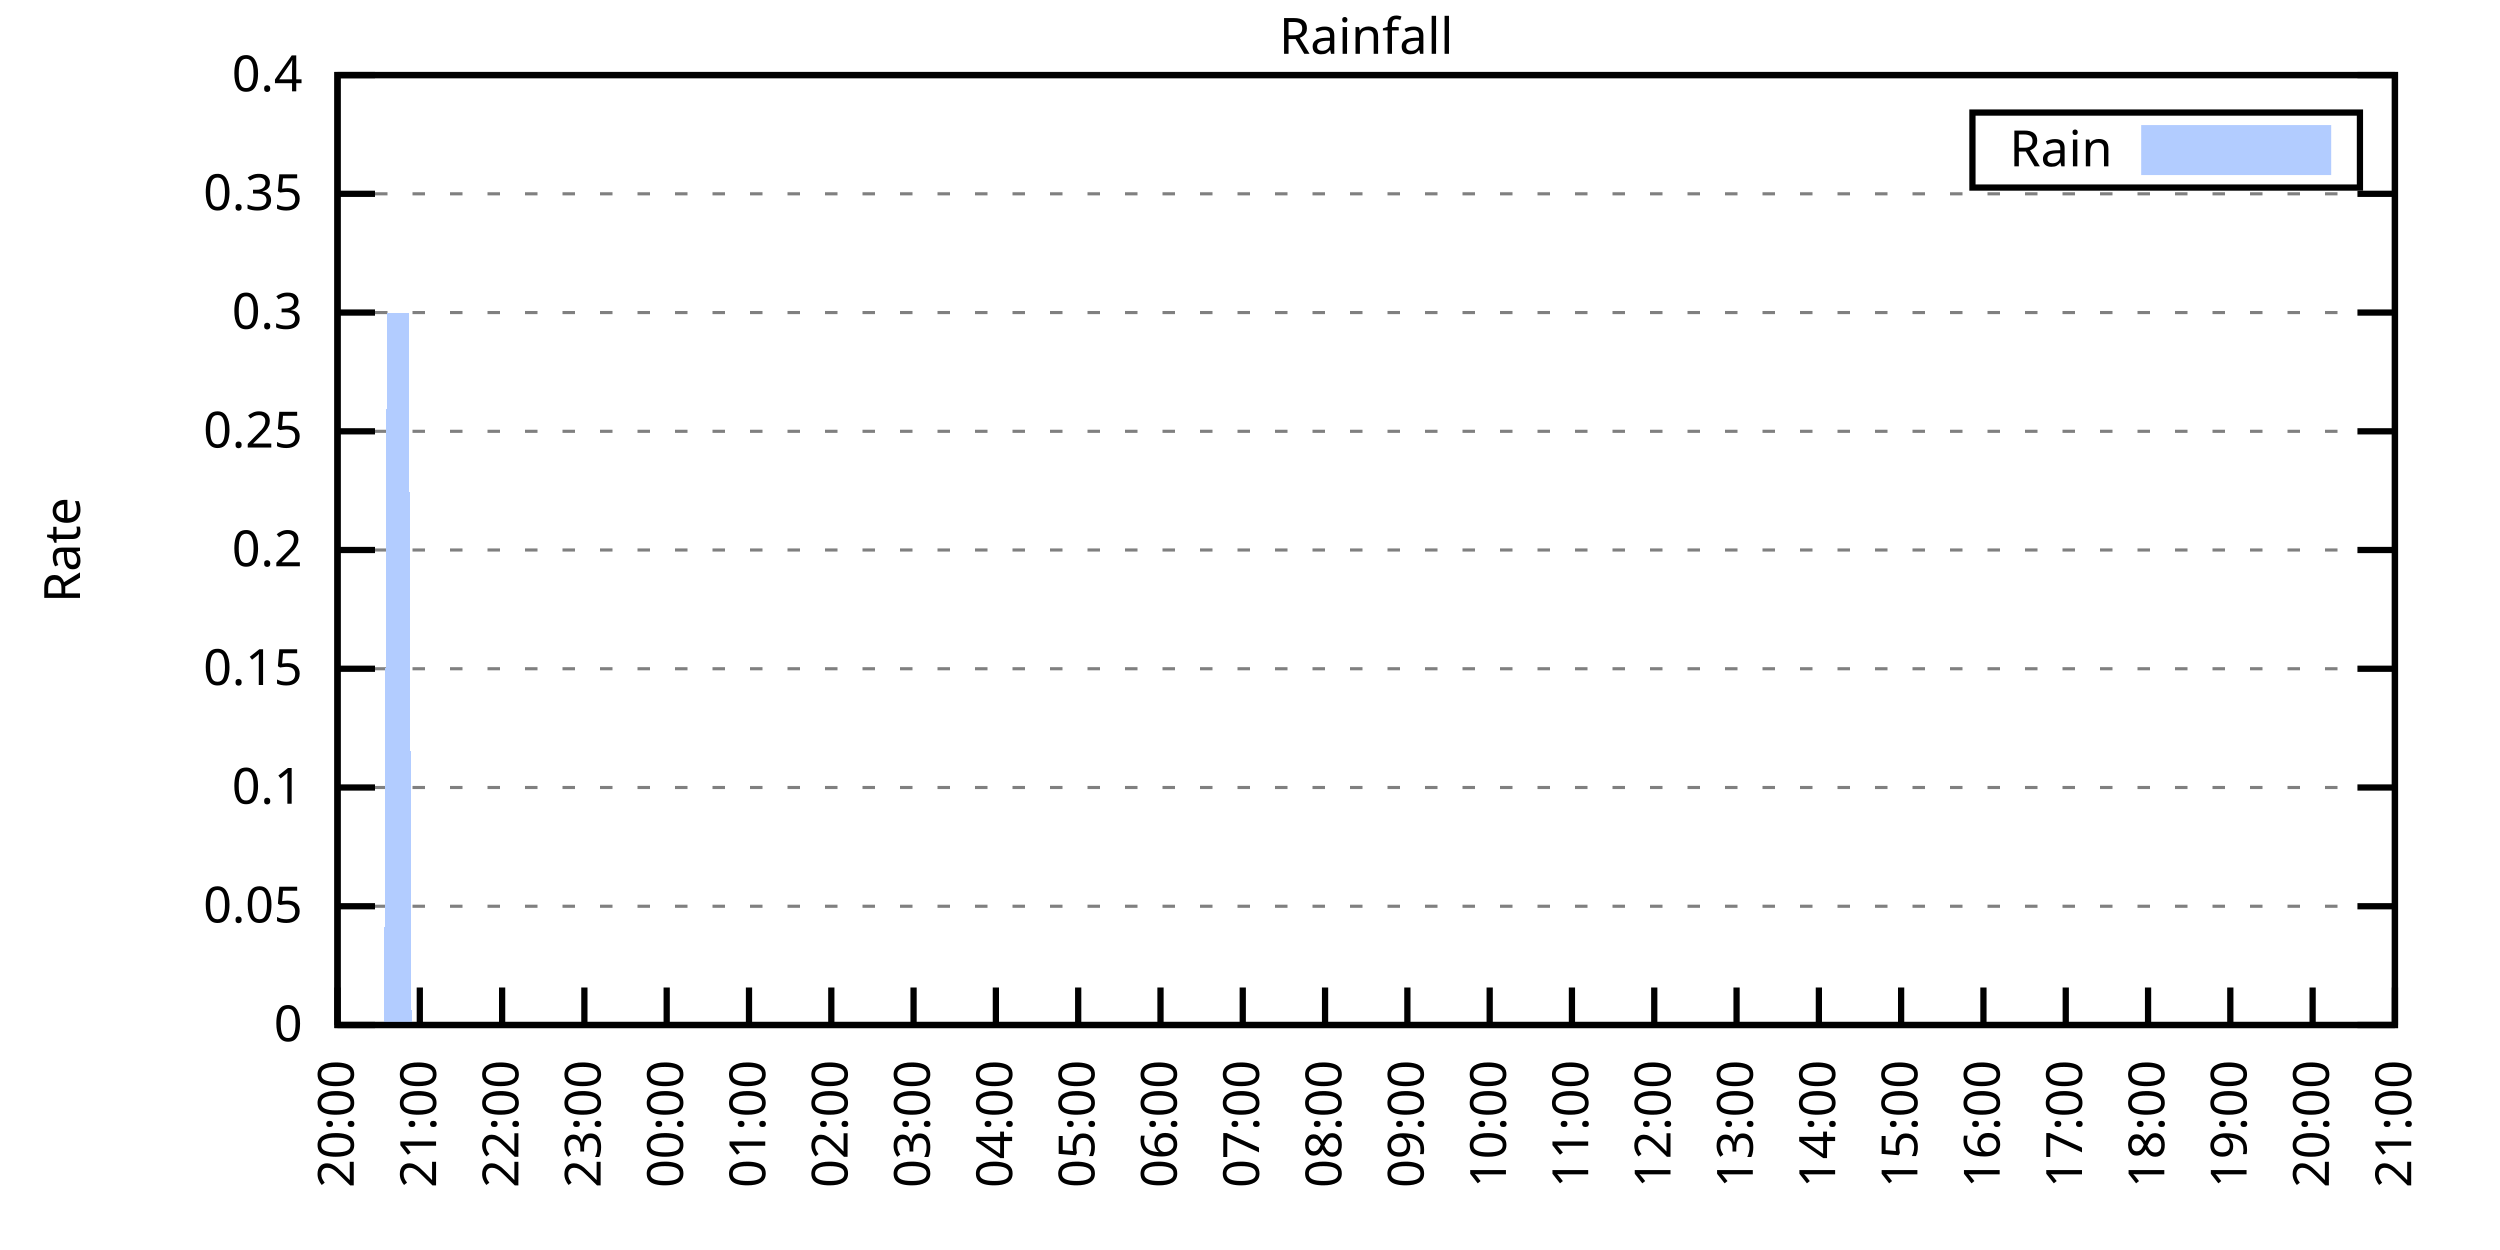
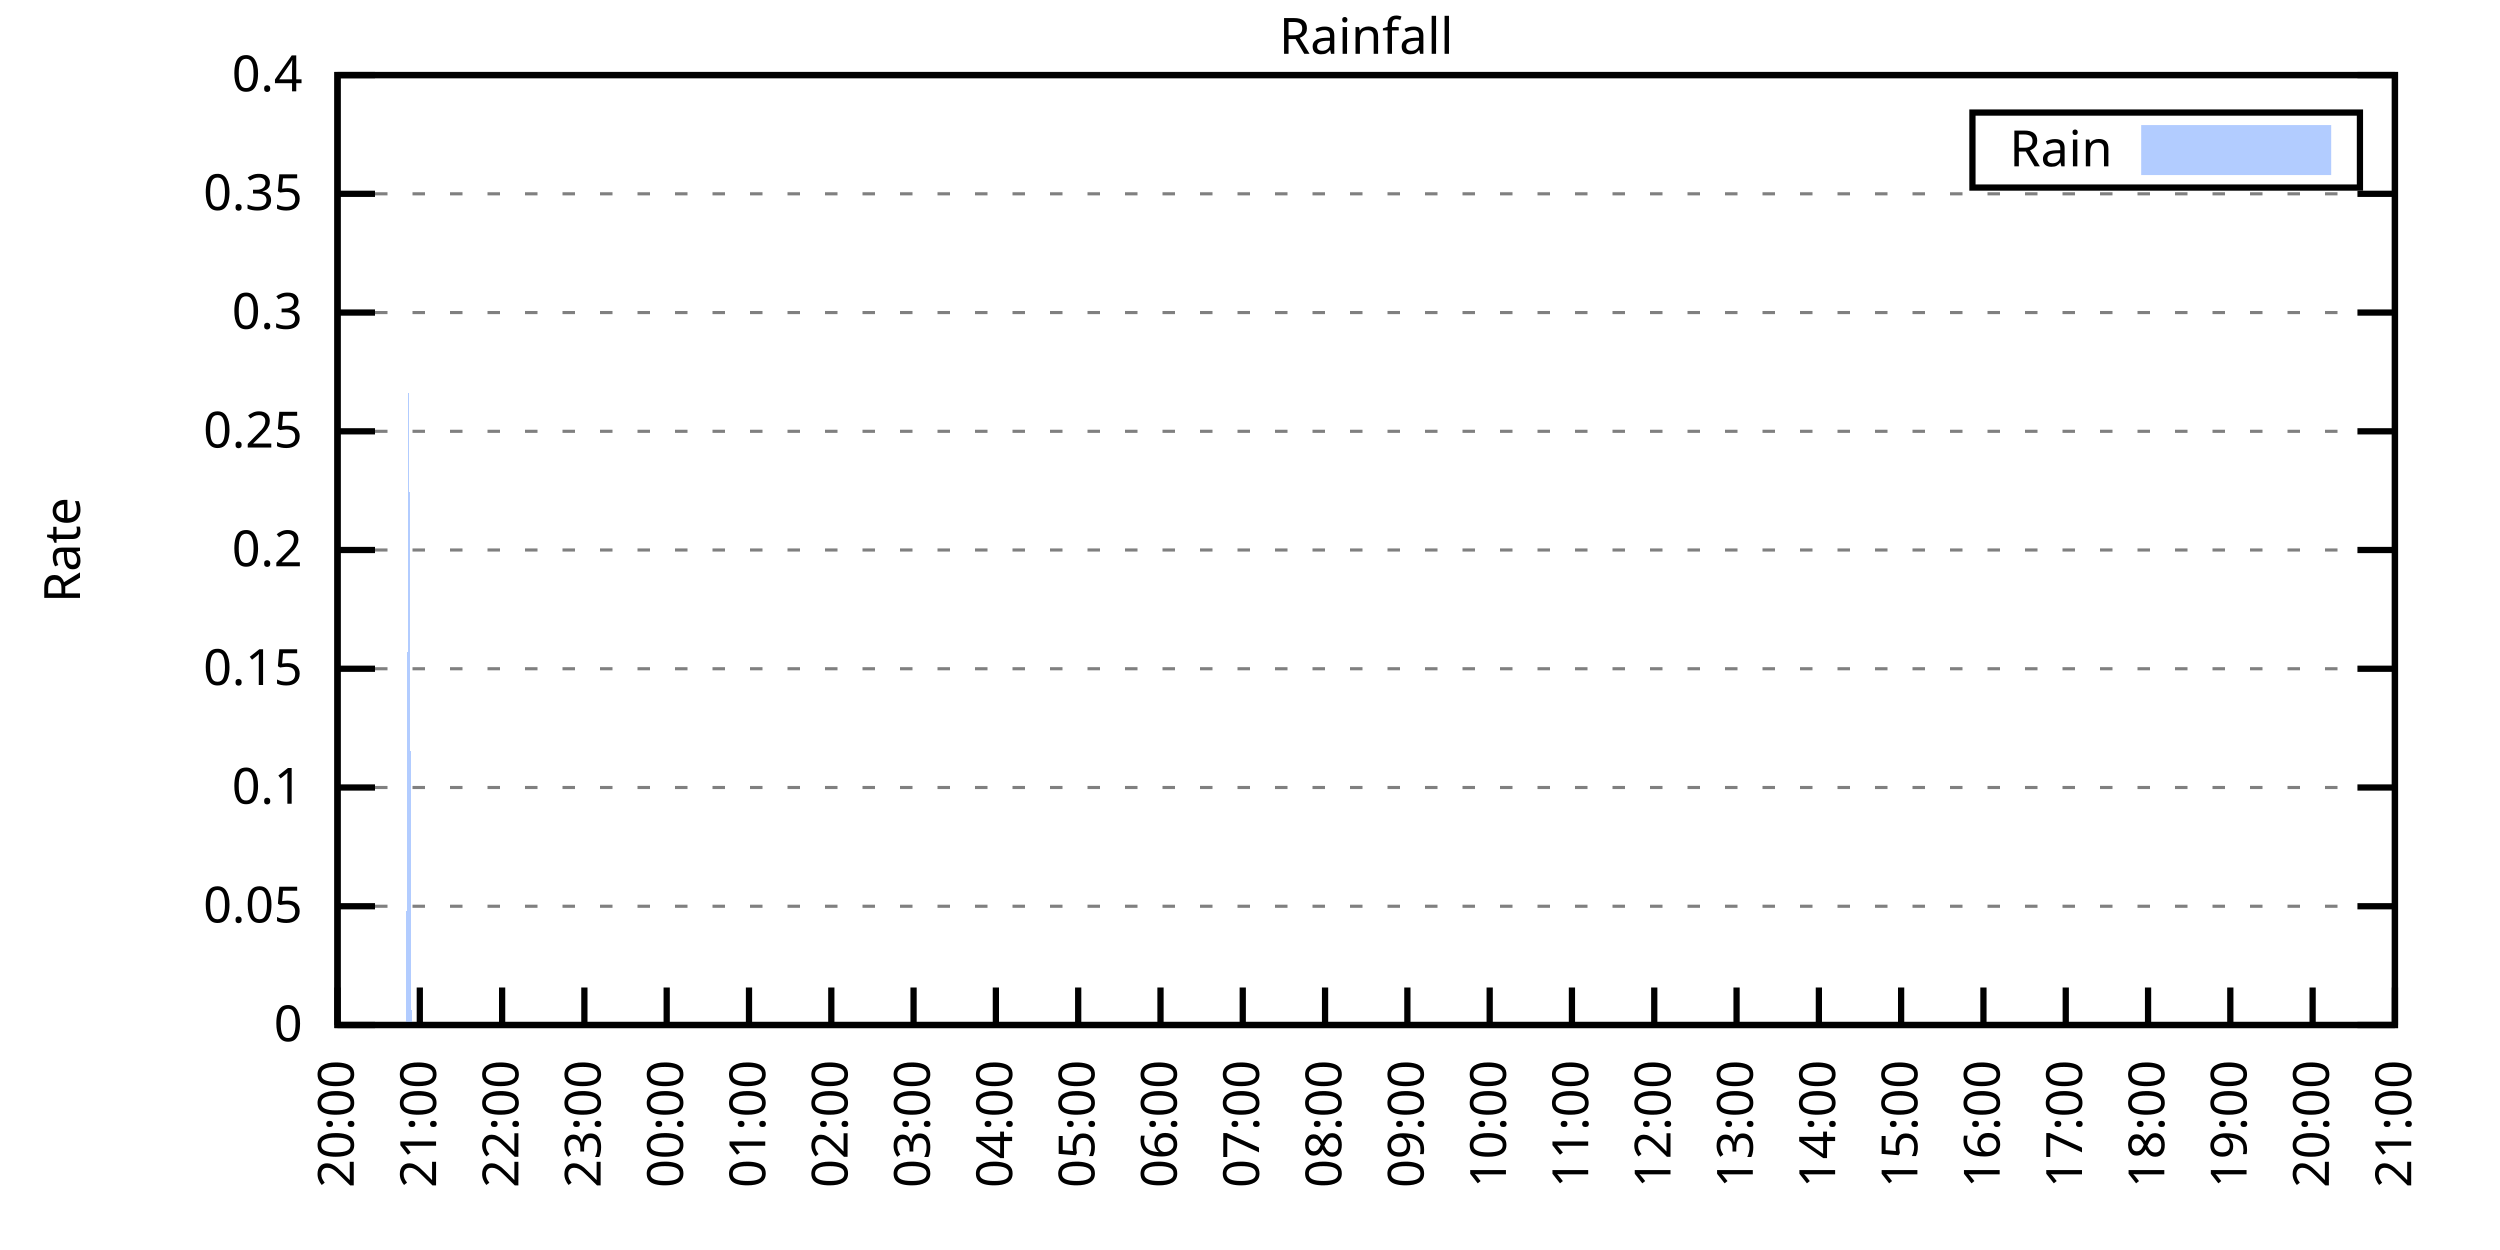
<svg xmlns="http://www.w3.org/2000/svg" xmlns:xlink="http://www.w3.org/1999/xlink" width="400" height="200" viewBox="0 0 400 200">
  <g id="gnuplot_canvas">
    <rect x="0" y="0" width="400" height="200" fill="none" />
    <defs>
      <circle id="gpDot" r="0.5" stroke-width="0.5" stroke="currentColor" />
      <path id="gpPt0" stroke-width="0.333" stroke="currentColor" d="M-1,0 h2 M0,-1 v2" />
      <path id="gpPt1" stroke-width="0.333" stroke="currentColor" d="M-1,-1 L1,1 M1,-1 L-1,1" />
      <path id="gpPt2" stroke-width="0.333" stroke="currentColor" d="M-1,0 L1,0 M0,-1 L0,1 M-1,-1 L1,1 M-1,1 L1,-1" />
      <rect id="gpPt3" stroke-width="0.333" stroke="currentColor" x="-1" y="-1" width="2" height="2" />
      <rect id="gpPt4" stroke-width="0.333" stroke="currentColor" fill="currentColor" x="-1" y="-1" width="2" height="2" />
      <circle id="gpPt5" stroke-width="0.333" stroke="currentColor" cx="0" cy="0" r="1" />
      <use xlink:href="#gpPt5" id="gpPt6" fill="currentColor" stroke="none" />
      <path id="gpPt7" stroke-width="0.333" stroke="currentColor" d="M0,-1.33 L-1.33,0.67 L1.33,0.67 z" />
      <use xlink:href="#gpPt7" id="gpPt8" fill="currentColor" stroke="none" />
      <use xlink:href="#gpPt7" id="gpPt9" stroke="currentColor" transform="rotate(180)" />
      <use xlink:href="#gpPt9" id="gpPt10" fill="currentColor" stroke="none" />
      <use xlink:href="#gpPt3" id="gpPt11" stroke="currentColor" transform="rotate(45)" />
      <use xlink:href="#gpPt11" id="gpPt12" fill="currentColor" stroke="none" />
      <path id="gpPt13" stroke-width="0.333" stroke="currentColor" d="M0,1.330 L1.265,0.411 L0.782,-1.067 L-0.782,-1.076 L-1.265,0.411 z" />
      <use xlink:href="#gpPt13" id="gpPt14" fill="currentColor" stroke="none" />
      <filter id="textbox" filterUnits="objectBoundingBox" x="0" y="0" height="1" width="1">
        <feFlood flood-color="white" flood-opacity="1" result="bgnd" />
        <feComposite in="SourceGraphic" in2="bgnd" operator="atop" />
      </filter>
      <filter id="greybox" filterUnits="objectBoundingBox" x="0" y="0" height="1" width="1">
        <feFlood flood-color="lightgrey" flood-opacity="1" result="grey" />
        <feComposite in="SourceGraphic" in2="grey" operator="atop" />
      </filter>
    </defs>
    <g fill="none" color="white" stroke="currentColor" stroke-width="1.00" stroke-linecap="butt" stroke-linejoin="miter">
</g>
    <g fill="none" color="black" stroke="currentColor" stroke-width="1.00" stroke-linecap="butt" stroke-linejoin="miter">
      <g stroke="none" shape-rendering="crispEdges">
        <polygon fill="rgb(255, 255, 255)" points="54.00,164.00 383.18,164.00 383.18,12.02 54.00,12.02 " />
      </g>
    </g>
    <g fill="none" color="black" stroke="currentColor" stroke-width="1.00" stroke-linecap="butt" stroke-linejoin="miter">
</g>
    <g fill="none" color="black" stroke="black" stroke-width="0.50" stroke-linecap="butt" stroke-linejoin="miter">
</g>
    <g fill="none" color="gray" stroke="currentColor" stroke-width="0.50" stroke-linecap="butt" stroke-linejoin="miter">
      <path stroke="gray" stroke-dasharray="2,4" class="gridline" d="M54.00,164.00 L383.19,164.00  " />
    </g>
    <g fill="none" color="gray" stroke="gray" stroke-width="1.00" stroke-linecap="butt" stroke-linejoin="miter">
</g>
    <g fill="none" color="black" stroke="currentColor" stroke-width="1.00" stroke-linecap="butt" stroke-linejoin="miter">
      <path stroke="black" d="M54.00,164.00 L60.00,164.00 M383.19,164.00 L377.19,164.00  " />
      <g transform="translate(48.40,166.60)" stroke="none" fill="black" font-family="Sans" font-size="8.00" text-anchor="end">
        <text>
          <tspan font-family="Sans"> 0</tspan>
        </text>
      </g>
    </g>
    <g fill="none" color="black" stroke="currentColor" stroke-width="1.00" stroke-linecap="butt" stroke-linejoin="miter">
</g>
    <g fill="none" color="black" stroke="black" stroke-width="0.50" stroke-linecap="butt" stroke-linejoin="miter">
</g>
    <g fill="none" color="gray" stroke="currentColor" stroke-width="0.50" stroke-linecap="butt" stroke-linejoin="miter">
      <path stroke="gray" stroke-dasharray="2,4" class="gridline" d="M54.00,145.00 L383.19,145.00  " />
    </g>
    <g fill="none" color="gray" stroke="gray" stroke-width="1.00" stroke-linecap="butt" stroke-linejoin="miter">
</g>
    <g fill="none" color="black" stroke="currentColor" stroke-width="1.00" stroke-linecap="butt" stroke-linejoin="miter">
      <path stroke="black" d="M54.00,145.00 L60.00,145.00 M383.19,145.00 L377.19,145.00  " />
      <g transform="translate(48.40,147.60)" stroke="none" fill="black" font-family="Sans" font-size="8.00" text-anchor="end">
        <text>
          <tspan font-family="Sans"> 0.05</tspan>
        </text>
      </g>
    </g>
    <g fill="none" color="black" stroke="currentColor" stroke-width="1.00" stroke-linecap="butt" stroke-linejoin="miter">
</g>
    <g fill="none" color="black" stroke="black" stroke-width="0.50" stroke-linecap="butt" stroke-linejoin="miter">
</g>
    <g fill="none" color="gray" stroke="currentColor" stroke-width="0.50" stroke-linecap="butt" stroke-linejoin="miter">
      <path stroke="gray" stroke-dasharray="2,4" class="gridline" d="M54.00,126.00 L383.19,126.00  " />
    </g>
    <g fill="none" color="gray" stroke="gray" stroke-width="1.00" stroke-linecap="butt" stroke-linejoin="miter">
</g>
    <g fill="none" color="black" stroke="currentColor" stroke-width="1.00" stroke-linecap="butt" stroke-linejoin="miter">
      <path stroke="black" d="M54.00,126.00 L60.00,126.00 M383.19,126.00 L377.19,126.00  " />
      <g transform="translate(48.40,128.60)" stroke="none" fill="black" font-family="Sans" font-size="8.00" text-anchor="end">
        <text>
          <tspan font-family="Sans"> 0.1</tspan>
        </text>
      </g>
    </g>
    <g fill="none" color="black" stroke="currentColor" stroke-width="1.00" stroke-linecap="butt" stroke-linejoin="miter">
</g>
    <g fill="none" color="black" stroke="black" stroke-width="0.50" stroke-linecap="butt" stroke-linejoin="miter">
</g>
    <g fill="none" color="gray" stroke="currentColor" stroke-width="0.50" stroke-linecap="butt" stroke-linejoin="miter">
      <path stroke="gray" stroke-dasharray="2,4" class="gridline" d="M54.00,107.00 L383.19,107.00  " />
    </g>
    <g fill="none" color="gray" stroke="gray" stroke-width="1.00" stroke-linecap="butt" stroke-linejoin="miter">
</g>
    <g fill="none" color="black" stroke="currentColor" stroke-width="1.00" stroke-linecap="butt" stroke-linejoin="miter">
      <path stroke="black" d="M54.00,107.00 L60.00,107.00 M383.19,107.00 L377.19,107.00  " />
      <g transform="translate(48.40,109.60)" stroke="none" fill="black" font-family="Sans" font-size="8.00" text-anchor="end">
        <text>
          <tspan font-family="Sans"> 0.15</tspan>
        </text>
      </g>
    </g>
    <g fill="none" color="black" stroke="currentColor" stroke-width="1.00" stroke-linecap="butt" stroke-linejoin="miter">
</g>
    <g fill="none" color="black" stroke="black" stroke-width="0.50" stroke-linecap="butt" stroke-linejoin="miter">
</g>
    <g fill="none" color="gray" stroke="currentColor" stroke-width="0.50" stroke-linecap="butt" stroke-linejoin="miter">
      <path stroke="gray" stroke-dasharray="2,4" class="gridline" d="M54.00,88.00 L383.19,88.00  " />
    </g>
    <g fill="none" color="gray" stroke="gray" stroke-width="1.00" stroke-linecap="butt" stroke-linejoin="miter">
</g>
    <g fill="none" color="black" stroke="currentColor" stroke-width="1.00" stroke-linecap="butt" stroke-linejoin="miter">
      <path stroke="black" d="M54.00,88.00 L60.00,88.00 M383.19,88.00 L377.19,88.00  " />
      <g transform="translate(48.40,90.60)" stroke="none" fill="black" font-family="Sans" font-size="8.00" text-anchor="end">
        <text>
          <tspan font-family="Sans"> 0.2</tspan>
        </text>
      </g>
    </g>
    <g fill="none" color="black" stroke="currentColor" stroke-width="1.00" stroke-linecap="butt" stroke-linejoin="miter">
</g>
    <g fill="none" color="black" stroke="black" stroke-width="0.50" stroke-linecap="butt" stroke-linejoin="miter">
</g>
    <g fill="none" color="gray" stroke="currentColor" stroke-width="0.50" stroke-linecap="butt" stroke-linejoin="miter">
      <path stroke="gray" stroke-dasharray="2,4" class="gridline" d="M54.00,69.01 L383.19,69.01  " />
    </g>
    <g fill="none" color="gray" stroke="gray" stroke-width="1.00" stroke-linecap="butt" stroke-linejoin="miter">
</g>
    <g fill="none" color="black" stroke="currentColor" stroke-width="1.00" stroke-linecap="butt" stroke-linejoin="miter">
      <path stroke="black" d="M54.00,69.01 L60.00,69.01 M383.19,69.01 L377.19,69.01  " />
      <g transform="translate(48.40,71.61)" stroke="none" fill="black" font-family="Sans" font-size="8.00" text-anchor="end">
        <text>
          <tspan font-family="Sans"> 0.25</tspan>
        </text>
      </g>
    </g>
    <g fill="none" color="black" stroke="currentColor" stroke-width="1.00" stroke-linecap="butt" stroke-linejoin="miter">
</g>
    <g fill="none" color="black" stroke="black" stroke-width="0.50" stroke-linecap="butt" stroke-linejoin="miter">
</g>
    <g fill="none" color="gray" stroke="currentColor" stroke-width="0.50" stroke-linecap="butt" stroke-linejoin="miter">
      <path stroke="gray" stroke-dasharray="2,4" class="gridline" d="M54.00,50.01 L383.19,50.01  " />
    </g>
    <g fill="none" color="gray" stroke="gray" stroke-width="1.00" stroke-linecap="butt" stroke-linejoin="miter">
</g>
    <g fill="none" color="black" stroke="currentColor" stroke-width="1.00" stroke-linecap="butt" stroke-linejoin="miter">
      <path stroke="black" d="M54.00,50.01 L60.00,50.01 M383.19,50.01 L377.19,50.01  " />
      <g transform="translate(48.40,52.61)" stroke="none" fill="black" font-family="Sans" font-size="8.00" text-anchor="end">
        <text>
          <tspan font-family="Sans"> 0.3</tspan>
        </text>
      </g>
    </g>
    <g fill="none" color="black" stroke="currentColor" stroke-width="1.00" stroke-linecap="butt" stroke-linejoin="miter">
</g>
    <g fill="none" color="black" stroke="black" stroke-width="0.50" stroke-linecap="butt" stroke-linejoin="miter">
</g>
    <g fill="none" color="gray" stroke="currentColor" stroke-width="0.50" stroke-linecap="butt" stroke-linejoin="miter">
      <path stroke="gray" stroke-dasharray="2,4" class="gridline" d="M54.00,31.01 L383.19,31.01  " />
    </g>
    <g fill="none" color="gray" stroke="gray" stroke-width="1.00" stroke-linecap="butt" stroke-linejoin="miter">
</g>
    <g fill="none" color="black" stroke="currentColor" stroke-width="1.00" stroke-linecap="butt" stroke-linejoin="miter">
      <path stroke="black" d="M54.00,31.01 L60.00,31.01 M383.19,31.01 L377.19,31.01  " />
      <g transform="translate(48.40,33.61)" stroke="none" fill="black" font-family="Sans" font-size="8.00" text-anchor="end">
        <text>
          <tspan font-family="Sans"> 0.35</tspan>
        </text>
      </g>
    </g>
    <g fill="none" color="black" stroke="currentColor" stroke-width="1.00" stroke-linecap="butt" stroke-linejoin="miter">
</g>
    <g fill="none" color="black" stroke="black" stroke-width="0.50" stroke-linecap="butt" stroke-linejoin="miter">
</g>
    <g fill="none" color="gray" stroke="currentColor" stroke-width="0.50" stroke-linecap="butt" stroke-linejoin="miter">
      <path stroke="gray" stroke-dasharray="2,4" class="gridline" d="M54.00,12.01 L383.19,12.01  " />
    </g>
    <g fill="none" color="gray" stroke="gray" stroke-width="1.00" stroke-linecap="butt" stroke-linejoin="miter">
</g>
    <g fill="none" color="black" stroke="currentColor" stroke-width="1.00" stroke-linecap="butt" stroke-linejoin="miter">
      <path stroke="black" d="M54.00,12.01 L60.00,12.01 M383.19,12.01 L377.19,12.01  " />
      <g transform="translate(48.40,14.61)" stroke="none" fill="black" font-family="Sans" font-size="8.00" text-anchor="end">
        <text>
          <tspan font-family="Sans"> 0.4</tspan>
        </text>
      </g>
    </g>
    <g fill="none" color="black" stroke="currentColor" stroke-width="1.00" stroke-linecap="butt" stroke-linejoin="miter">
      <path stroke="black" d="M54.00,164.00 L54.00,158.00  " />
      <g transform="translate(56.60,169.60) rotate(270.00)" stroke="none" fill="black" font-family="Sans" font-size="8.00" text-anchor="end">
        <text>
          <tspan font-family="Sans">20:00</tspan>
        </text>
      </g>
    </g>
    <g fill="none" color="black" stroke="currentColor" stroke-width="1.00" stroke-linecap="butt" stroke-linejoin="miter">
      <path stroke="black" d="M67.17,164.00 L67.17,158.00  " />
      <g transform="translate(69.77,169.60) rotate(270.00)" stroke="none" fill="black" font-family="Sans" font-size="8.00" text-anchor="end">
        <text>
          <tspan font-family="Sans">21:00</tspan>
        </text>
      </g>
    </g>
    <g fill="none" color="black" stroke="currentColor" stroke-width="1.00" stroke-linecap="butt" stroke-linejoin="miter">
      <path stroke="black" d="M80.34,164.00 L80.34,158.00  " />
      <g transform="translate(82.94,169.60) rotate(270.00)" stroke="none" fill="black" font-family="Sans" font-size="8.00" text-anchor="end">
        <text>
          <tspan font-family="Sans">22:00</tspan>
        </text>
      </g>
    </g>
    <g fill="none" color="black" stroke="currentColor" stroke-width="1.00" stroke-linecap="butt" stroke-linejoin="miter">
      <path stroke="black" d="M93.50,164.00 L93.50,158.00  " />
      <g transform="translate(96.10,169.60) rotate(270.00)" stroke="none" fill="black" font-family="Sans" font-size="8.00" text-anchor="end">
        <text>
          <tspan font-family="Sans">23:00</tspan>
        </text>
      </g>
    </g>
    <g fill="none" color="black" stroke="currentColor" stroke-width="1.00" stroke-linecap="butt" stroke-linejoin="miter">
      <path stroke="black" d="M106.67,164.00 L106.67,158.00  " />
      <g transform="translate(109.27,169.60) rotate(270.00)" stroke="none" fill="black" font-family="Sans" font-size="8.00" text-anchor="end">
        <text>
          <tspan font-family="Sans">00:00</tspan>
        </text>
      </g>
    </g>
    <g fill="none" color="black" stroke="currentColor" stroke-width="1.00" stroke-linecap="butt" stroke-linejoin="miter">
      <path stroke="black" d="M119.84,164.00 L119.84,158.00  " />
      <g transform="translate(122.44,169.60) rotate(270.00)" stroke="none" fill="black" font-family="Sans" font-size="8.00" text-anchor="end">
        <text>
          <tspan font-family="Sans">01:00</tspan>
        </text>
      </g>
    </g>
    <g fill="none" color="black" stroke="currentColor" stroke-width="1.00" stroke-linecap="butt" stroke-linejoin="miter">
      <path stroke="black" d="M133.01,164.00 L133.01,158.00  " />
      <g transform="translate(135.61,169.60) rotate(270.00)" stroke="none" fill="black" font-family="Sans" font-size="8.00" text-anchor="end">
        <text>
          <tspan font-family="Sans">02:00</tspan>
        </text>
      </g>
    </g>
    <g fill="none" color="black" stroke="currentColor" stroke-width="1.00" stroke-linecap="butt" stroke-linejoin="miter">
      <path stroke="black" d="M146.17,164.00 L146.17,158.00  " />
      <g transform="translate(148.77,169.60) rotate(270.00)" stroke="none" fill="black" font-family="Sans" font-size="8.00" text-anchor="end">
        <text>
          <tspan font-family="Sans">03:00</tspan>
        </text>
      </g>
    </g>
    <g fill="none" color="black" stroke="currentColor" stroke-width="1.00" stroke-linecap="butt" stroke-linejoin="miter">
      <path stroke="black" d="M159.34,164.00 L159.34,158.00  " />
      <g transform="translate(161.94,169.60) rotate(270.00)" stroke="none" fill="black" font-family="Sans" font-size="8.00" text-anchor="end">
        <text>
          <tspan font-family="Sans">04:00</tspan>
        </text>
      </g>
    </g>
    <g fill="none" color="black" stroke="currentColor" stroke-width="1.00" stroke-linecap="butt" stroke-linejoin="miter">
      <path stroke="black" d="M172.51,164.00 L172.51,158.00  " />
      <g transform="translate(175.11,169.60) rotate(270.00)" stroke="none" fill="black" font-family="Sans" font-size="8.00" text-anchor="end">
        <text>
          <tspan font-family="Sans">05:00</tspan>
        </text>
      </g>
    </g>
    <g fill="none" color="black" stroke="currentColor" stroke-width="1.00" stroke-linecap="butt" stroke-linejoin="miter">
      <path stroke="black" d="M185.68,164.00 L185.68,158.00  " />
      <g transform="translate(188.28,169.60) rotate(270.00)" stroke="none" fill="black" font-family="Sans" font-size="8.00" text-anchor="end">
        <text>
          <tspan font-family="Sans">06:00</tspan>
        </text>
      </g>
    </g>
    <g fill="none" color="black" stroke="currentColor" stroke-width="1.00" stroke-linecap="butt" stroke-linejoin="miter">
      <path stroke="black" d="M198.84,164.00 L198.84,158.00  " />
      <g transform="translate(201.44,169.60) rotate(270.00)" stroke="none" fill="black" font-family="Sans" font-size="8.00" text-anchor="end">
        <text>
          <tspan font-family="Sans">07:00</tspan>
        </text>
      </g>
    </g>
    <g fill="none" color="black" stroke="currentColor" stroke-width="1.00" stroke-linecap="butt" stroke-linejoin="miter">
      <path stroke="black" d="M212.01,164.00 L212.01,158.00  " />
      <g transform="translate(214.61,169.60) rotate(270.00)" stroke="none" fill="black" font-family="Sans" font-size="8.00" text-anchor="end">
        <text>
          <tspan font-family="Sans">08:00</tspan>
        </text>
      </g>
    </g>
    <g fill="none" color="black" stroke="currentColor" stroke-width="1.00" stroke-linecap="butt" stroke-linejoin="miter">
      <path stroke="black" d="M225.18,164.00 L225.18,158.00  " />
      <g transform="translate(227.78,169.60) rotate(270.00)" stroke="none" fill="black" font-family="Sans" font-size="8.00" text-anchor="end">
        <text>
          <tspan font-family="Sans">09:00</tspan>
        </text>
      </g>
    </g>
    <g fill="none" color="black" stroke="currentColor" stroke-width="1.00" stroke-linecap="butt" stroke-linejoin="miter">
      <path stroke="black" d="M238.35,164.00 L238.35,158.00  " />
      <g transform="translate(240.95,169.60) rotate(270.00)" stroke="none" fill="black" font-family="Sans" font-size="8.00" text-anchor="end">
        <text>
          <tspan font-family="Sans">10:00</tspan>
        </text>
      </g>
    </g>
    <g fill="none" color="black" stroke="currentColor" stroke-width="1.00" stroke-linecap="butt" stroke-linejoin="miter">
      <path stroke="black" d="M251.51,164.00 L251.51,158.00  " />
      <g transform="translate(254.11,169.60) rotate(270.00)" stroke="none" fill="black" font-family="Sans" font-size="8.00" text-anchor="end">
        <text>
          <tspan font-family="Sans">11:00</tspan>
        </text>
      </g>
    </g>
    <g fill="none" color="black" stroke="currentColor" stroke-width="1.00" stroke-linecap="butt" stroke-linejoin="miter">
      <path stroke="black" d="M264.68,164.00 L264.68,158.00  " />
      <g transform="translate(267.28,169.60) rotate(270.00)" stroke="none" fill="black" font-family="Sans" font-size="8.00" text-anchor="end">
        <text>
          <tspan font-family="Sans">12:00</tspan>
        </text>
      </g>
    </g>
    <g fill="none" color="black" stroke="currentColor" stroke-width="1.00" stroke-linecap="butt" stroke-linejoin="miter">
      <path stroke="black" d="M277.85,164.00 L277.85,158.00  " />
      <g transform="translate(280.45,169.60) rotate(270.00)" stroke="none" fill="black" font-family="Sans" font-size="8.00" text-anchor="end">
        <text>
          <tspan font-family="Sans">13:00</tspan>
        </text>
      </g>
    </g>
    <g fill="none" color="black" stroke="currentColor" stroke-width="1.00" stroke-linecap="butt" stroke-linejoin="miter">
      <path stroke="black" d="M291.02,164.00 L291.02,158.00  " />
      <g transform="translate(293.62,169.60) rotate(270.00)" stroke="none" fill="black" font-family="Sans" font-size="8.00" text-anchor="end">
        <text>
          <tspan font-family="Sans">14:00</tspan>
        </text>
      </g>
    </g>
    <g fill="none" color="black" stroke="currentColor" stroke-width="1.00" stroke-linecap="butt" stroke-linejoin="miter">
      <path stroke="black" d="M304.18,164.00 L304.18,158.00  " />
      <g transform="translate(306.78,169.60) rotate(270.00)" stroke="none" fill="black" font-family="Sans" font-size="8.00" text-anchor="end">
        <text>
          <tspan font-family="Sans">15:00</tspan>
        </text>
      </g>
    </g>
    <g fill="none" color="black" stroke="currentColor" stroke-width="1.00" stroke-linecap="butt" stroke-linejoin="miter">
      <path stroke="black" d="M317.35,164.00 L317.35,158.00  " />
      <g transform="translate(319.95,169.60) rotate(270.00)" stroke="none" fill="black" font-family="Sans" font-size="8.00" text-anchor="end">
        <text>
          <tspan font-family="Sans">16:00</tspan>
        </text>
      </g>
    </g>
    <g fill="none" color="black" stroke="currentColor" stroke-width="1.00" stroke-linecap="butt" stroke-linejoin="miter">
      <path stroke="black" d="M330.52,164.00 L330.52,158.00  " />
      <g transform="translate(333.12,169.60) rotate(270.00)" stroke="none" fill="black" font-family="Sans" font-size="8.00" text-anchor="end">
        <text>
          <tspan font-family="Sans">17:00</tspan>
        </text>
      </g>
    </g>
    <g fill="none" color="black" stroke="currentColor" stroke-width="1.00" stroke-linecap="butt" stroke-linejoin="miter">
      <path stroke="black" d="M343.69,164.00 L343.69,158.00  " />
      <g transform="translate(346.29,169.60) rotate(270.00)" stroke="none" fill="black" font-family="Sans" font-size="8.00" text-anchor="end">
        <text>
          <tspan font-family="Sans">18:00</tspan>
        </text>
      </g>
    </g>
    <g fill="none" color="black" stroke="currentColor" stroke-width="1.00" stroke-linecap="butt" stroke-linejoin="miter">
      <path stroke="black" d="M356.85,164.00 L356.85,158.00  " />
      <g transform="translate(359.45,169.60) rotate(270.00)" stroke="none" fill="black" font-family="Sans" font-size="8.00" text-anchor="end">
        <text>
          <tspan font-family="Sans">19:00</tspan>
        </text>
      </g>
    </g>
    <g fill="none" color="black" stroke="currentColor" stroke-width="1.00" stroke-linecap="butt" stroke-linejoin="miter">
      <path stroke="black" d="M370.02,164.00 L370.02,158.00  " />
      <g transform="translate(372.62,169.60) rotate(270.00)" stroke="none" fill="black" font-family="Sans" font-size="8.00" text-anchor="end">
        <text>
          <tspan font-family="Sans">20:00</tspan>
        </text>
      </g>
    </g>
    <g fill="none" color="black" stroke="currentColor" stroke-width="1.00" stroke-linecap="butt" stroke-linejoin="miter">
      <path stroke="black" d="M383.19,164.00 L383.19,158.00  " />
      <g transform="translate(385.79,169.60) rotate(270.00)" stroke="none" fill="black" font-family="Sans" font-size="8.00" text-anchor="end">
        <text>
          <tspan font-family="Sans">21:00</tspan>
        </text>
      </g>
    </g>
    <g fill="none" color="black" stroke="currentColor" stroke-width="1.00" stroke-linecap="butt" stroke-linejoin="miter">
</g>
    <g fill="none" color="black" stroke="currentColor" stroke-width="1.00" stroke-linecap="butt" stroke-linejoin="miter">
      <path stroke="black" d="M54.00,12.01 L54.00,164.00 L383.19,164.00 L383.19,12.01 L54.00,12.01 Z  " />
    </g>
    <g fill="none" color="black" stroke="currentColor" stroke-width="1.00" stroke-linecap="butt" stroke-linejoin="miter">
</g>
    <g fill="none" color="black" stroke="currentColor" stroke-width="1.00" stroke-linecap="butt" stroke-linejoin="miter">
      <path stroke="black" d="M315.59,30.01 L315.59,18.01 L377.59,18.01 L377.59,30.01 L315.59,30.01 Z  " />
    </g>
    <g id="Rainfall_plot_1">
      <g fill="none" color="white" stroke="black" stroke-width="2.00" stroke-linecap="butt" stroke-linejoin="miter">
</g>
      <g fill="none" color="black" stroke="currentColor" stroke-width="2.00" stroke-linecap="butt" stroke-linejoin="miter">
        <g transform="translate(337.99,26.61)" stroke="none" fill="black" font-family="Sans" font-size="8.00" text-anchor="end">
          <text>
            <tspan font-family="Sans">Rain</tspan>
          </text>
        </g>
      </g>
      <g fill="none" color="black" stroke="currentColor" stroke-width="2.00" stroke-linecap="butt" stroke-linejoin="miter">
        <g stroke="none" shape-rendering="crispEdges">
          <polygon fill="rgb(178, 204, 255)" points="343.59,27.01 371.99,27.01 371.99,21.01 343.59,21.01 " />
        </g>
        <path stroke="rgb(178, 204, 255)" d="M343.59,27.01 L371.99,27.01 L371.99,21.01 L343.59,21.01 L343.59,27.01 Z  " />
      </g>
      <g fill="none" color="black" stroke="currentColor" stroke-width="2.00" stroke-linecap="butt" stroke-linejoin="miter">
        <g stroke="none" shape-rendering="crispEdges">
-           <polygon fill="rgb(178, 204, 255)" points="57.51,164.00 57.95,164.00 58.39,164.00 58.83,164.00 59.27,164.00 59.71,164.00 60.14,164.00 60.58,164.00 61.02,164.00 61.46,164.00 61.90,50.01 62.34,50.01 62.78,50.01 63.22,50.01 63.66,50.01 64.10,50.01 64.53,50.01 64.97,50.01 65.41,50.01 65.85,164.00 66.29,164.00 66.73,164.00 67.17,164.00 67.61,164.00 68.05,164.00 68.48,164.00 68.92,164.00 69.36,164.00 69.80,164.00 70.24,164.00 70.68,164.00 71.12,164.00 71.56,164.00 72.00,164.00 72.43,164.00 72.87,164.00 73.31,164.00 73.75,164.00 74.19,164.00 74.63,164.00 75.07,164.00 75.51,164.00 75.95,164.00 76.38,164.00 76.82,164.00 77.26,164.00 77.70,164.00 78.14,164.00 78.58,164.00 79.02,164.00 79.46,164.00 79.90,164.00 80.34,164.00 80.77,164.00 81.21,164.00 81.65,164.00 82.09,164.00 82.53,164.00 82.97,164.00 83.41,164.00 83.85,164.00 84.29,164.00 84.72,164.00 85.16,164.00 85.60,164.00 86.04,164.00 86.48,164.00 86.92,164.00 87.36,164.00 87.80,164.00 88.24,164.00 88.67,164.00 89.11,164.00 89.55,164.00 89.99,164.00 90.43,164.00 90.87,164.00 91.31,164.00 91.75,164.00 92.19,164.00 92.62,164.00 93.06,164.00 93.50,164.00 93.94,164.00 94.38,164.00 94.82,164.00 95.26,164.00 95.70,164.00 96.14,164.00 96.58,164.00 97.01,164.00 97.45,164.00 97.89,164.00 98.33,164.00 98.77,164.00 99.21,164.00 99.65,164.00 100.09,164.00 100.53,164.00 100.96,164.00 101.40,164.00 101.84,164.00 102.28,164.00 102.72,164.00 103.16,164.00 103.60,164.00 104.04,164.00 104.48,164.00 104.91,164.00 105.35,164.00 105.79,164.00 106.23,164.00 106.67,164.00 107.11,164.00 107.55,164.00 107.99,164.00 108.43,164.00 108.87,164.00 109.30,164.00 109.74,164.00 110.18,164.00 110.62,164.00 111.06,164.00 111.50,164.00 111.94,164.00 112.38,164.00 112.82,164.00 113.25,164.00 113.69,164.00 114.13,164.00 114.57,164.00 115.01,164.00 115.45,164.00 115.89,164.00 116.33,164.00 116.77,164.00 117.20,164.00 117.64,164.00 118.08,164.00 118.52,164.00 118.96,164.00 119.40,164.00 119.84,164.00 120.28,164.00 120.72,164.00 121.15,164.00 121.59,164.00 122.03,164.00 122.47,164.00 122.91,164.00 123.35,164.00 123.79,164.00 124.23,164.00 124.67,164.00 125.11,164.00 125.54,164.00 125.98,164.00 126.42,164.00 126.86,164.00 127.30,164.00 127.74,164.00 128.18,164.00 128.62,164.00 129.06,164.00 129.49,164.00 129.93,164.00 130.37,164.00 130.81,164.00 131.25,164.00 131.69,164.00 132.13,164.00 132.57,164.00 133.01,164.00 133.44,164.00 133.88,164.00 134.32,164.00 134.76,164.00 135.20,164.00 135.64,164.00 136.08,164.00 136.52,164.00 136.96,164.00 137.39,164.00 137.83,164.00 138.27,164.00 138.71,164.00 139.15,164.00 139.59,164.00 140.03,164.00 140.47,164.00 140.91,164.00 141.35,164.00 141.78,164.00 142.22,164.00 142.66,164.00 143.10,164.00 143.54,164.00 143.98,164.00 144.42,164.00 144.86,164.00 145.30,164.00 145.73,164.00 146.17,164.00 146.61,164.00 147.05,164.00 147.49,164.00 147.93,164.00 148.37,164.00 148.81,164.00 149.25,164.00 149.68,164.00 150.12,164.00 150.56,164.00 151.00,164.00 151.44,164.00 151.88,164.00 152.32,164.00 152.76,164.00 153.20,164.00 153.63,164.00 154.07,164.00 154.51,164.00 154.95,164.00 155.39,164.00 155.83,164.00 156.27,164.00 156.71,164.00 157.15,164.00 157.59,164.00 158.02,164.00 158.46,164.00 158.90,164.00 159.34,164.00 159.78,164.00 160.22,164.00 160.66,164.00 161.10,164.00 161.54,164.00 161.97,164.00 162.41,164.00 162.85,164.00 163.29,164.00 163.73,164.00 164.17,164.00 164.61,164.00 165.05,164.00 165.49,164.00 165.92,164.00 166.36,164.00 166.80,164.00 167.24,164.00 167.68,164.00 168.12,164.00 168.56,164.00 169.00,164.00 169.44,164.00 169.87,164.00 170.31,164.00 170.75,164.00 171.19,164.00 171.63,164.00 172.07,164.00 172.51,164.00 172.95,164.00 173.39,164.00 173.83,164.00 174.26,164.00 174.70,164.00 175.14,164.00 175.58,164.00 176.02,164.00 176.46,164.00 176.90,164.00 177.34,164.00 177.78,164.00 178.21,164.00 178.65,164.00 179.09,164.00 179.53,164.00 179.97,164.00 180.41,164.00 180.85,164.00 181.29,164.00 181.73,164.00 182.16,164.00 182.60,164.00 183.04,164.00 183.48,164.00 183.92,164.00 184.36,164.00 184.80,164.00 185.24,164.00 185.68,164.00 186.11,164.00 186.55,164.00 186.99,164.00 187.43,164.00 187.87,164.00 188.31,164.00 188.75,164.00 189.19,164.00 189.63,164.00 190.07,164.00 190.50,164.00 190.94,164.00 191.38,164.00 191.82,164.00 192.26,164.00 192.70,164.00 193.14,164.00 193.58,164.00 194.02,164.00 194.45,164.00 194.89,164.00 195.33,164.00 195.77,164.00 196.21,164.00 196.65,164.00 197.09,164.00 197.53,164.00 197.97,164.00 198.40,164.00 198.84,164.00 199.28,164.00 199.72,164.00 200.16,164.00 200.60,164.00 201.04,164.00 201.48,164.00 201.92,164.00 202.35,164.00 202.79,164.00 203.23,164.00 203.67,164.00 204.11,164.00 204.55,164.00 204.99,164.00 205.43,164.00 205.87,164.00 206.31,164.00 206.74,164.00 207.18,164.00 207.62,164.00 208.06,164.00 208.50,164.00 208.94,164.00 209.38,164.00 209.82,164.00 210.26,164.00 210.69,164.00 211.13,164.00 211.57,164.00 212.01,164.00 212.45,164.00 212.89,164.00 213.33,164.00 213.77,164.00 214.21,164.00 214.64,164.00 215.08,164.00 215.52,164.00 215.96,164.00 216.40,164.00 216.84,164.00 217.28,164.00 217.72,164.00 218.16,164.00 218.60,164.00 219.03,164.00 219.47,164.00 219.91,164.00 220.35,164.00 220.79,164.00 221.23,164.00 221.67,164.00 222.11,164.00 222.55,164.00 222.98,164.00 223.42,164.00 223.86,164.00 224.30,164.00 224.74,164.00 225.18,164.00 225.62,164.00 226.06,164.00 226.50,164.00 226.93,164.00 227.37,164.00 227.81,164.00 228.25,164.00 228.69,164.00 229.13,164.00 229.57,164.00 230.01,164.00 230.45,164.00 230.88,164.00 231.32,164.00 231.76,164.00 232.20,164.00 232.64,164.00 233.08,164.00 233.52,164.00 233.96,164.00 234.40,164.00 234.84,164.00 235.27,164.00 235.71,164.00 236.15,164.00 236.59,164.00 237.03,164.00 237.47,164.00 237.91,164.00 238.35,164.00 238.79,164.00 239.22,164.00 239.66,164.00 240.10,164.00 240.54,164.00 240.98,164.00 241.42,164.00 241.86,164.00 242.30,164.00 242.74,164.00 243.17,164.00 243.61,164.00 244.05,164.00 244.49,164.00 244.93,164.00 245.37,164.00 245.81,164.00 246.25,164.00 246.69,164.00 247.12,164.00 247.56,164.00 248.00,164.00 248.44,164.00 248.88,164.00 249.32,164.00 249.76,164.00 250.20,164.00 250.64,164.00 251.08,164.00 251.51,164.00 251.95,164.00 252.39,164.00 252.83,164.00 253.27,164.00 253.71,164.00 254.15,164.00 254.59,164.00 255.03,164.00 255.46,164.00 255.90,164.00 256.34,164.00 256.78,164.00 257.22,164.00 257.66,164.00 258.10,164.00 258.54,164.00 258.98,164.00 259.41,164.00 259.85,164.00 260.29,164.00 260.73,164.00 261.17,164.00 261.61,164.00 262.05,164.00 262.49,164.00 262.93,164.00 263.36,164.00 263.80,164.00 264.24,164.00 264.68,164.00 265.12,164.00 265.56,164.00 266.00,164.00 266.44,164.00 266.88,164.00 267.32,164.00 267.75,164.00 268.19,164.00 268.63,164.00 269.07,164.00 269.51,164.00 269.95,164.00 270.39,164.00 270.83,164.00 271.27,164.00 271.70,164.00 272.14,164.00 272.58,164.00 273.02,164.00 273.46,164.00 273.90,164.00 274.34,164.00 274.78,164.00 275.22,164.00 275.65,164.00 276.09,164.00 276.53,164.00 276.97,164.00 277.41,164.00 277.85,164.00 278.29,164.00 278.73,164.00 279.17,164.00 279.60,164.00 280.04,164.00 280.48,164.00 280.92,164.00 281.36,164.00 281.80,164.00 282.24,164.00 282.68,164.00 283.12,164.00 283.56,164.00 283.99,164.00 284.43,164.00 284.87,164.00 285.31,164.00 285.75,164.00 286.19,164.00 286.63,164.00 287.07,164.00 287.51,164.00 287.94,164.00 288.38,164.00 288.82,164.00 289.26,164.00 289.70,164.00 290.14,164.00 290.58,164.00 291.02,164.00 291.46,164.00 291.89,164.00 292.33,164.00 292.77,164.00 293.21,164.00 293.65,164.00 294.09,164.00 294.53,164.00 294.97,164.00 295.41,164.00 295.84,164.00 296.28,164.00 296.72,164.00 297.16,164.00 297.60,164.00 298.04,164.00 298.48,164.00 298.92,164.00 299.36,164.00 299.80,164.00 300.23,164.00 300.67,164.00 301.11,164.00 301.55,164.00 301.99,164.00 302.43,164.00 302.87,164.00 303.31,164.00 303.75,164.00 304.18,164.00 304.62,164.00 305.06,164.00 305.50,164.00 305.94,164.00 306.38,164.00 306.82,164.00 307.26,164.00 307.70,164.00 308.13,164.00 308.57,164.00 309.01,164.00 309.45,164.00 309.89,164.00 310.33,164.00 310.77,164.00 311.21,164.00 311.65,164.00 312.08,164.00 312.52,164.00 312.96,164.00 313.40,164.00 313.84,164.00 314.28,164.00 314.72,164.00 315.16,164.00 315.60,164.00 316.04,164.00 316.47,164.00 316.91,164.00 317.35,164.00 317.79,164.00 318.23,164.00 318.67,164.00 319.11,164.00 319.55,164.00 319.99,164.00 320.42,164.00 320.86,164.00 321.30,164.00 321.74,164.00 322.18,164.00 322.62,164.00 323.06,164.00 323.50,164.00 323.94,164.00 324.37,164.00 324.81,164.00 325.25,164.00 325.69,164.00 326.13,164.00 326.57,164.00 327.01,164.00 327.45,164.00 327.89,164.00 328.33,164.00 328.76,164.00 329.20,164.00 329.64,164.00 330.08,164.00 330.52,164.00 330.96,164.00 331.40,164.00 331.84,164.00 332.28,164.00 332.71,164.00 333.15,164.00 333.59,164.00 334.03,164.00 334.47,164.00 334.91,164.00 335.35,164.00 335.79,164.00 336.23,164.00 336.66,164.00 337.10,164.00 337.54,164.00 337.98,164.00 338.42,164.00 338.86,164.00 339.30,164.00 339.74,164.00 340.18,164.00 340.61,164.00 341.05,164.00 341.49,164.00 341.93,164.00 342.37,164.00 342.81,164.00 343.25,164.00 343.69,164.00 344.13,164.00 344.57,164.00 345.00,164.00 345.44,164.00 345.88,164.00 346.32,164.00 346.76,164.00 347.20,164.00 347.64,164.00 348.08,164.00 348.52,164.00 348.95,164.00 349.39,164.00 349.83,164.00 350.27,164.00 350.71,164.00 351.15,164.00 351.59,164.00 352.03,164.00 352.47,164.00 352.90,164.00 353.34,164.00 353.78,164.00 354.22,164.00 354.66,164.00 355.10,164.00 355.54,164.00 355.98,164.00 356.42,164.00 356.85,164.00 357.29,164.00 357.73,164.00 358.17,164.00 358.61,164.00 359.05,164.00 359.49,164.00 359.93,164.00 360.37,164.00 360.81,164.00 361.24,164.00 361.68,164.00 362.12,164.00 362.56,164.00 363.00,164.00 363.44,164.00 363.88,164.00 364.32,164.00 364.76,164.00 365.19,164.00 365.63,164.00 366.07,164.00 366.51,164.00 366.95,164.00 367.39,164.00 367.83,164.00 368.27,164.00 368.71,164.00 369.14,164.00 369.58,164.00 370.02,164.00 370.46,164.00 370.90,164.00 371.34,164.00 371.78,164.00 372.22,164.00 372.66,164.00 373.09,164.00 373.09,164.00 57.51,164.00 " />
+           <polygon fill="rgb(178, 204, 255)" points="61.02,164.00 61.46,164.00 61.90,164.00 62.34,164.00 62.78,164.00 63.22,164.00 63.66,164.00 64.10,164.00 64.53,164.00 64.97,164.00 65.41,50.01 65.85,164.00 66.29,164.00 66.73,164.00 67.17,164.00 67.61,164.00 68.05,164.00 68.48,164.00 68.92,164.00 69.36,164.00 69.80,164.00 70.24,164.00 70.68,164.00 71.12,164.00 71.56,164.00 72.00,164.00 72.43,164.00 72.87,164.00 73.31,164.00 73.75,164.00 74.19,164.00 74.63,164.00 75.07,164.00 75.51,164.00 75.95,164.00 76.38,164.00 76.82,164.00 77.26,164.00 77.70,164.00 78.14,164.00 78.58,164.00 79.02,164.00 79.46,164.00 79.90,164.00 80.34,164.00 80.77,164.00 81.21,164.00 81.65,164.00 82.09,164.00 82.53,164.00 82.97,164.00 83.41,164.00 83.85,164.00 84.29,164.00 84.72,164.00 85.16,164.00 85.60,164.00 86.04,164.00 86.48,164.00 86.92,164.00 87.36,164.00 87.80,164.00 88.24,164.00 88.67,164.00 89.11,164.00 89.55,164.00 89.99,164.00 90.43,164.00 90.87,164.00 91.31,164.00 91.75,164.00 92.19,164.00 92.62,164.00 93.06,164.00 93.50,164.00 93.94,164.00 94.38,164.00 94.82,164.00 95.26,164.00 95.70,164.00 96.14,164.00 96.58,164.00 97.01,164.00 97.45,164.00 97.89,164.00 98.33,164.00 98.77,164.00 99.21,164.00 99.65,164.00 100.09,164.00 100.53,164.00 100.96,164.00 101.40,164.00 101.84,164.00 102.28,164.00 102.72,164.00 103.16,164.00 103.60,164.00 104.04,164.00 104.48,164.00 104.91,164.00 105.35,164.00 105.79,164.00 106.23,164.00 106.67,164.00 107.11,164.00 107.55,164.00 107.99,164.00 108.43,164.00 108.87,164.00 109.30,164.00 109.74,164.00 110.18,164.00 110.62,164.00 111.06,164.00 111.50,164.00 111.94,164.00 112.38,164.00 112.82,164.00 113.25,164.00 113.69,164.00 114.13,164.00 114.57,164.00 115.01,164.00 115.45,164.00 115.89,164.00 116.33,164.00 116.77,164.00 117.20,164.00 117.64,164.00 118.08,164.00 118.52,164.00 118.96,164.00 119.40,164.00 119.84,164.00 120.28,164.00 120.72,164.00 121.15,164.00 121.59,164.00 122.03,164.00 122.47,164.00 122.91,164.00 123.35,164.00 123.79,164.00 124.23,164.00 124.67,164.00 125.11,164.00 125.54,164.00 125.98,164.00 126.42,164.00 126.86,164.00 127.30,164.00 127.74,164.00 128.18,164.00 128.62,164.00 129.06,164.00 129.49,164.00 129.93,164.00 130.37,164.00 130.81,164.00 131.25,164.00 131.69,164.00 132.13,164.00 132.57,164.00 133.01,164.00 133.44,164.00 133.88,164.00 134.32,164.00 134.76,164.00 135.20,164.00 135.64,164.00 136.08,164.00 136.52,164.00 136.96,164.00 137.39,164.00 137.83,164.00 138.27,164.00 138.71,164.00 139.15,164.00 139.59,164.00 140.03,164.00 140.47,164.00 140.91,164.00 141.35,164.00 141.78,164.00 142.22,164.00 142.66,164.00 143.10,164.00 143.54,164.00 143.98,164.00 144.42,164.00 144.86,164.00 145.30,164.00 145.73,164.00 146.17,164.00 146.61,164.00 147.05,164.00 147.49,164.00 147.93,164.00 148.37,164.00 148.81,164.00 149.25,164.00 149.68,164.00 150.12,164.00 150.56,164.00 151.00,164.00 151.44,164.00 151.88,164.00 152.32,164.00 152.76,164.00 153.20,164.00 153.63,164.00 154.07,164.00 154.51,164.00 154.95,164.00 155.39,164.00 155.83,164.00 156.27,164.00 156.71,164.00 157.15,164.00 157.59,164.00 158.02,164.00 158.46,164.00 158.90,164.00 159.34,164.00 159.78,164.00 160.22,164.00 160.66,164.00 161.10,164.00 161.54,164.00 161.97,164.00 162.41,164.00 162.85,164.00 163.29,164.00 163.73,164.00 164.17,164.00 164.61,164.00 165.05,164.00 165.49,164.00 165.92,164.00 166.36,164.00 166.80,164.00 167.24,164.00 167.68,164.00 168.12,164.00 168.56,164.00 169.00,164.00 169.44,164.00 169.87,164.00 170.31,164.00 170.75,164.00 171.19,164.00 171.63,164.00 172.07,164.00 172.51,164.00 172.95,164.00 173.39,164.00 173.83,164.00 174.26,164.00 174.70,164.00 175.14,164.00 175.58,164.00 176.02,164.00 176.46,164.00 176.90,164.00 177.34,164.00 177.78,164.00 178.21,164.00 178.65,164.00 179.09,164.00 179.53,164.00 179.97,164.00 180.41,164.00 180.85,164.00 181.29,164.00 181.73,164.00 182.16,164.00 182.60,164.00 183.04,164.00 183.48,164.00 183.92,164.00 184.36,164.00 184.80,164.00 185.24,164.00 185.68,164.00 186.11,164.00 186.55,164.00 186.99,164.00 187.43,164.00 187.87,164.00 188.31,164.00 188.75,164.00 189.19,164.00 189.63,164.00 190.07,164.00 190.50,164.00 190.94,164.00 191.38,164.00 191.82,164.00 192.26,164.00 192.70,164.00 193.14,164.00 193.58,164.00 194.02,164.00 194.45,164.00 194.89,164.00 195.33,164.00 195.77,164.00 196.21,164.00 196.65,164.00 197.09,164.00 197.53,164.00 197.97,164.00 198.40,164.00 198.84,164.00 199.28,164.00 199.72,164.00 200.16,164.00 200.60,164.00 201.04,164.00 201.48,164.00 201.92,164.00 202.35,164.00 202.79,164.00 203.23,164.00 203.67,164.00 204.11,164.00 204.55,164.00 204.99,164.00 205.43,164.00 205.87,164.00 206.31,164.00 206.74,164.00 207.18,164.00 207.62,164.00 208.06,164.00 208.50,164.00 208.94,164.00 209.38,164.00 209.82,164.00 210.26,164.00 210.69,164.00 211.13,164.00 211.57,164.00 212.01,164.00 212.45,164.00 212.89,164.00 213.33,164.00 213.77,164.00 214.21,164.00 214.64,164.00 215.08,164.00 215.52,164.00 215.96,164.00 216.40,164.00 216.84,164.00 217.28,164.00 217.72,164.00 218.16,164.00 218.60,164.00 219.03,164.00 219.47,164.00 219.91,164.00 220.35,164.00 220.79,164.00 221.23,164.00 221.67,164.00 222.11,164.00 222.55,164.00 222.98,164.00 223.42,164.00 223.86,164.00 224.30,164.00 224.74,164.00 225.18,164.00 225.62,164.00 226.06,164.00 226.50,164.00 226.93,164.00 227.37,164.00 227.81,164.00 228.25,164.00 228.69,164.00 229.13,164.00 229.57,164.00 230.01,164.00 230.45,164.00 230.88,164.00 231.32,164.00 231.76,164.00 232.20,164.00 232.64,164.00 233.08,164.00 233.52,164.00 233.96,164.00 234.40,164.00 234.84,164.00 235.27,164.00 235.71,164.00 236.15,164.00 236.59,164.00 237.03,164.00 237.47,164.00 237.91,164.00 238.35,164.00 238.79,164.00 239.22,164.00 239.66,164.00 240.10,164.00 240.54,164.00 240.98,164.00 241.42,164.00 241.86,164.00 242.30,164.00 242.74,164.00 243.17,164.00 243.61,164.00 244.05,164.00 244.49,164.00 244.93,164.00 245.37,164.00 245.81,164.00 246.25,164.00 246.69,164.00 247.12,164.00 247.56,164.00 248.00,164.00 248.44,164.00 248.88,164.00 249.32,164.00 249.76,164.00 250.20,164.00 250.64,164.00 251.08,164.00 251.51,164.00 251.95,164.00 252.39,164.00 252.83,164.00 253.27,164.00 253.71,164.00 254.15,164.00 254.59,164.00 255.03,164.00 255.46,164.00 255.90,164.00 256.34,164.00 256.78,164.00 257.22,164.00 257.66,164.00 258.10,164.00 258.54,164.00 258.98,164.00 259.41,164.00 259.85,164.00 260.29,164.00 260.73,164.00 261.17,164.00 261.61,164.00 262.05,164.00 262.49,164.00 262.93,164.00 263.36,164.00 263.80,164.00 264.24,164.00 264.68,164.00 265.12,164.00 265.56,164.00 266.00,164.00 266.44,164.00 266.88,164.00 267.32,164.00 267.75,164.00 268.19,164.00 268.63,164.00 269.07,164.00 269.51,164.00 269.95,164.00 270.39,164.00 270.83,164.00 271.27,164.00 271.70,164.00 272.14,164.00 272.58,164.00 273.02,164.00 273.46,164.00 273.90,164.00 274.34,164.00 274.78,164.00 275.22,164.00 275.65,164.00 276.09,164.00 276.53,164.00 276.97,164.00 277.41,164.00 277.85,164.00 278.29,164.00 278.73,164.00 279.17,164.00 279.60,164.00 280.04,164.00 280.48,164.00 280.92,164.00 281.36,164.00 281.80,164.00 282.24,164.00 282.68,164.00 283.12,164.00 283.56,164.00 283.99,164.00 284.43,164.00 284.87,164.00 285.31,164.00 285.75,164.00 286.19,164.00 286.63,164.00 287.07,164.00 287.51,164.00 287.94,164.00 288.38,164.00 288.82,164.00 289.26,164.00 289.70,164.00 290.14,164.00 290.58,164.00 291.02,164.00 291.46,164.00 291.89,164.00 292.33,164.00 292.77,164.00 293.21,164.00 293.65,164.00 294.09,164.00 294.53,164.00 294.97,164.00 295.41,164.00 295.84,164.00 296.28,164.00 296.72,164.00 297.16,164.00 297.60,164.00 298.04,164.00 298.48,164.00 298.92,164.00 299.36,164.00 299.80,164.00 300.23,164.00 300.67,164.00 301.11,164.00 301.55,164.00 301.99,164.00 302.43,164.00 302.87,164.00 303.31,164.00 303.75,164.00 304.18,164.00 304.62,164.00 305.06,164.00 305.50,164.00 305.94,164.00 306.38,164.00 306.82,164.00 307.26,164.00 307.70,164.00 308.13,164.00 308.57,164.00 309.01,164.00 309.45,164.00 309.89,164.00 310.33,164.00 310.77,164.00 311.21,164.00 311.65,164.00 312.08,164.00 312.52,164.00 312.96,164.00 313.40,164.00 313.84,164.00 314.28,164.00 314.72,164.00 315.16,164.00 315.60,164.00 316.04,164.00 316.47,164.00 316.91,164.00 317.35,164.00 317.79,164.00 318.23,164.00 318.67,164.00 319.11,164.00 319.55,164.00 319.99,164.00 320.42,164.00 320.86,164.00 321.30,164.00 321.74,164.00 322.18,164.00 322.62,164.00 323.06,164.00 323.50,164.00 323.94,164.00 324.37,164.00 324.81,164.00 325.25,164.00 325.69,164.00 326.13,164.00 326.57,164.00 327.01,164.00 327.45,164.00 327.89,164.00 328.33,164.00 328.76,164.00 329.20,164.00 329.64,164.00 330.08,164.00 330.52,164.00 330.96,164.00 331.40,164.00 331.84,164.00 332.28,164.00 332.71,164.00 333.15,164.00 333.59,164.00 334.03,164.00 334.47,164.00 334.91,164.00 335.35,164.00 335.79,164.00 336.23,164.00 336.66,164.00 337.10,164.00 337.54,164.00 337.98,164.00 338.42,164.00 338.86,164.00 339.30,164.00 339.74,164.00 340.18,164.00 340.61,164.00 341.05,164.00 341.49,164.00 341.93,164.00 342.37,164.00 342.81,164.00 343.25,164.00 343.69,164.00 344.13,164.00 344.57,164.00 345.00,164.00 345.44,164.00 345.88,164.00 346.32,164.00 346.76,164.00 347.20,164.00 347.64,164.00 348.08,164.00 348.52,164.00 348.95,164.00 349.39,164.00 349.83,164.00 350.27,164.00 350.71,164.00 351.15,164.00 351.59,164.00 352.03,164.00 352.47,164.00 352.90,164.00 353.34,164.00 353.78,164.00 354.22,164.00 354.66,164.00 355.10,164.00 355.54,164.00 355.98,164.00 356.42,164.00 356.85,164.00 357.29,164.00 357.73,164.00 358.17,164.00 358.61,164.00 359.05,164.00 359.49,164.00 359.93,164.00 360.37,164.00 360.81,164.00 361.24,164.00 361.68,164.00 362.12,164.00 362.56,164.00 363.00,164.00 363.44,164.00 363.88,164.00 364.32,164.00 364.76,164.00 365.19,164.00 365.63,164.00 366.07,164.00 366.51,164.00 366.95,164.00 367.39,164.00 367.83,164.00 368.27,164.00 368.71,164.00 369.14,164.00 369.58,164.00 370.02,164.00 370.46,164.00 370.90,164.00 371.34,164.00 371.78,164.00 372.22,164.00 372.66,164.00 373.09,164.00 373.53,164.00 373.97,164.00 374.41,164.00 374.85,164.00 375.29,164.00 375.73,164.00 376.17,164.00 376.61,164.00 376.61,164.00 61.02,164.00 " />
        </g>
      </g>
    </g>
    <g fill="none" color="black" stroke="currentColor" stroke-width="2.00" stroke-linecap="butt" stroke-linejoin="miter">
</g>
    <g fill="none" color="black" stroke="black" stroke-width="1.00" stroke-linecap="butt" stroke-linejoin="miter">
</g>
    <g fill="none" color="black" stroke="currentColor" stroke-width="1.00" stroke-linecap="butt" stroke-linejoin="miter">
      <path stroke="black" d="M54.00,12.01 L54.00,164.00 L383.19,164.00 L383.19,12.01 L54.00,12.01 Z  " />
      <g transform="translate(12.80,88.01) rotate(270.00)" stroke="none" fill="black" font-family="Sans" font-size="8.00" text-anchor="middle">
        <text>
          <tspan font-family="Sans">Rate</tspan>
        </text>
      </g>
    </g>
    <g fill="none" color="black" stroke="currentColor" stroke-width="1.00" stroke-linecap="butt" stroke-linejoin="miter">
</g>
    <g fill="none" color="black" stroke="currentColor" stroke-width="1.00" stroke-linecap="butt" stroke-linejoin="miter">
      <g transform="translate(218.59,8.61)" stroke="none" fill="black" font-family="Sans" font-size="8.00" text-anchor="middle">
        <text>
          <tspan font-family="Sans">Rainfall</tspan>
        </text>
      </g>
    </g>
    <g fill="none" color="black" stroke="currentColor" stroke-width="1.00" stroke-linecap="butt" stroke-linejoin="miter">
</g>
  </g>
</svg>
